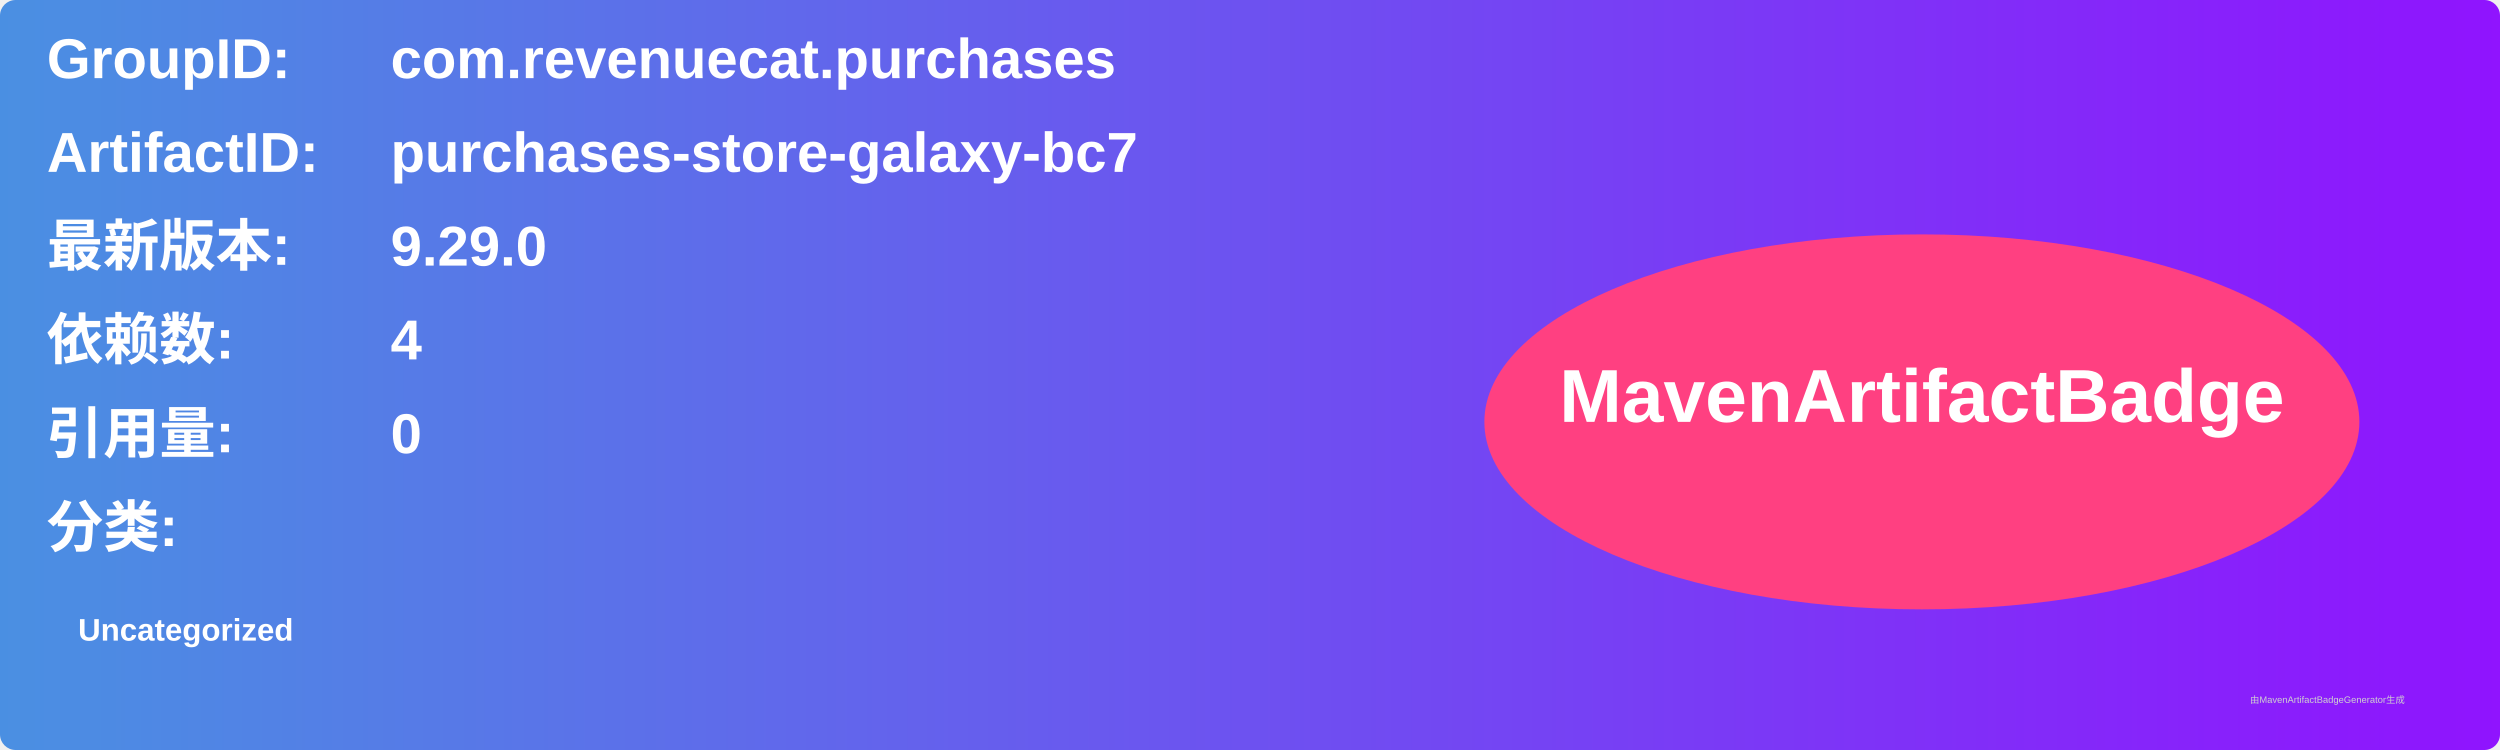
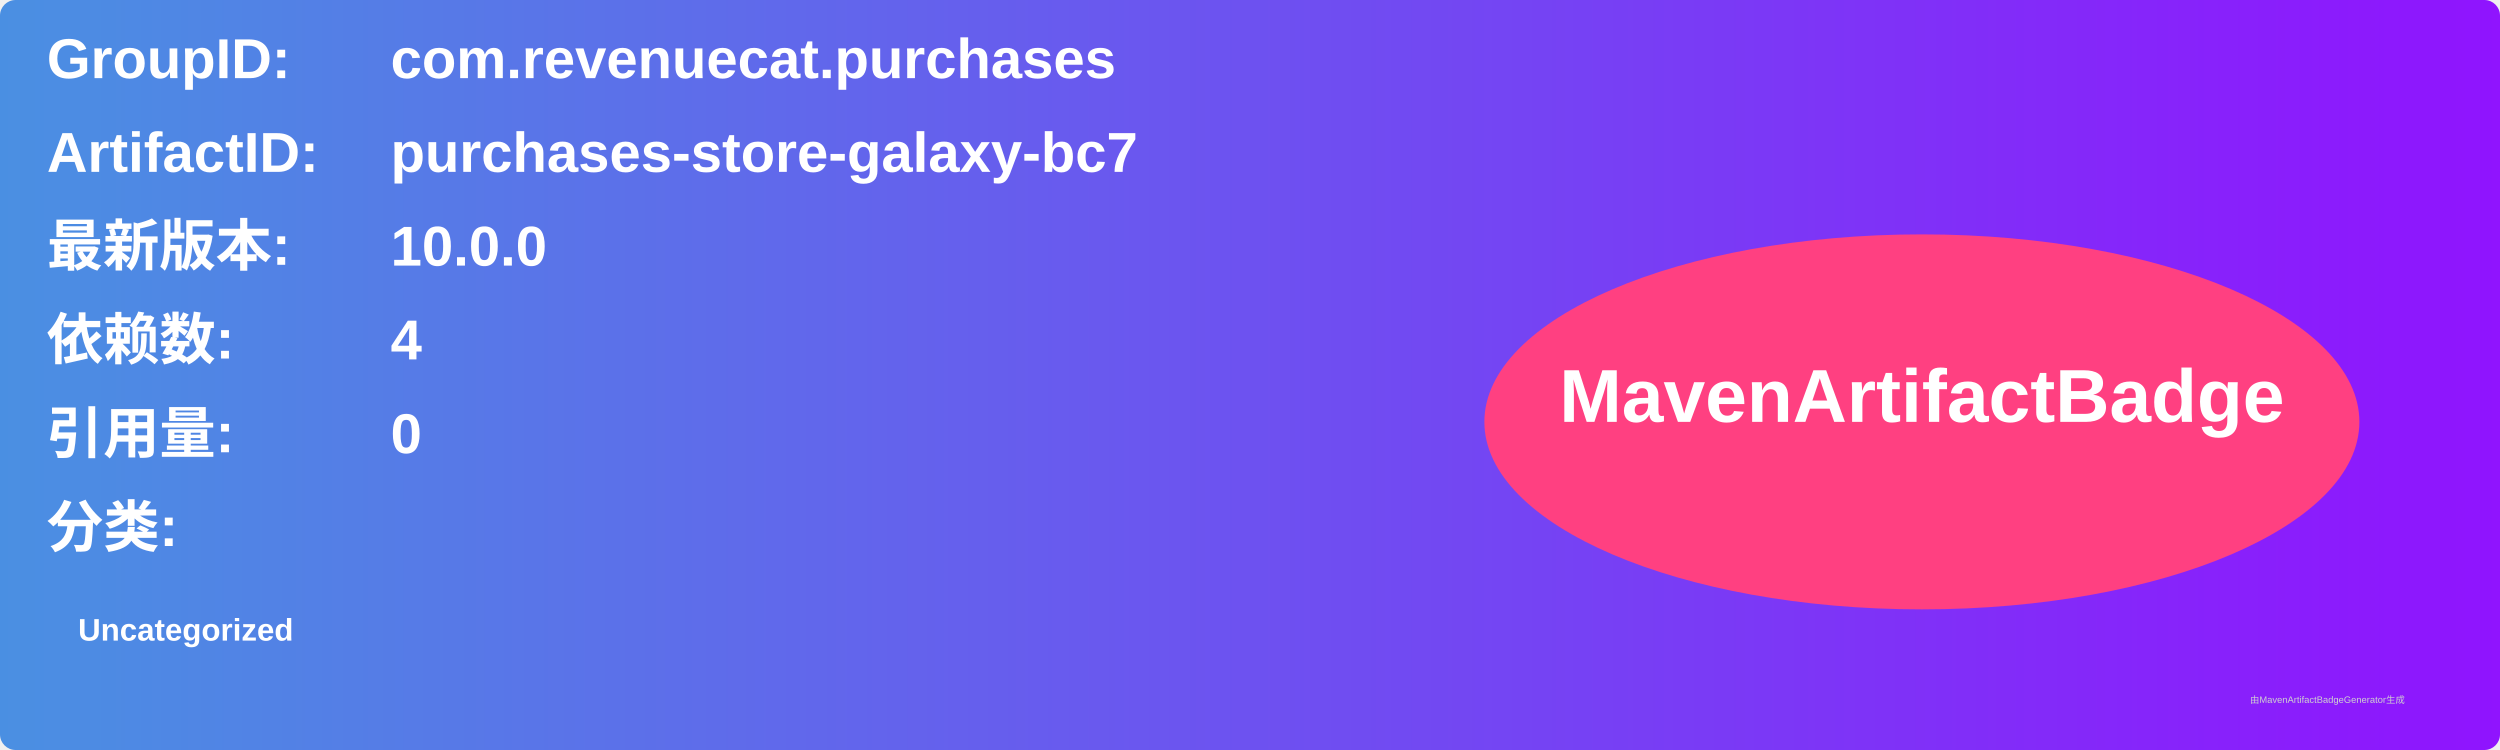
<svg xmlns="http://www.w3.org/2000/svg" width="800" height="240" viewBox="0 0 800 240">
  <linearGradient id="grad" x1="0%" y1="0%" x2="100%" y2="0%">
    <stop offset="0%" stop-color="#4a90e2" />
    <stop offset="100%" stop-color="#9013fe" />
  </linearGradient>
  <rect width="100%" height="100%" rx="5" ry="5" fill="url(#grad)" />
  <g transform="translate(15, 15)">
    <text x="0" y="10" font-family="Arial" font-size="18" fill="white" font-weight="bold" width="260">GroupID:</text>
    <text x="110" y="10" font-family="Arial" font-size="18" fill="white" font-weight="bold" width="460">com.revenuecat.purchases</text>
    <text x="0" y="40" font-family="Arial" font-size="18" fill="white" font-weight="bold" width="260">ArtifactID:</text>
    <text x="110" y="40" font-family="Arial" font-size="18" fill="white" font-weight="bold" width="460">purchases-store-galaxy-bc7</text>
    <text x="0" y="70" font-family="Arial" font-size="18" fill="white" font-weight="bold">最新版本:</text>
    <text x="110" y="70" font-family="Arial" font-size="18" fill="white" font-weight="bold">
-       <tspan font-weight="bold">9.29.0</tspan>
+       <tspan font-weight="bold">10.0.0</tspan>
    </text>
    <text x="0" y="100" font-family="Arial" font-size="18" fill="white" font-weight="bold">依赖数: </text>
    <text x="110" y="100" font-family="Arial" font-size="18" fill="white">
      <tspan font-weight="bold">4</tspan>
    </text>
    <text x="0" y="130" font-family="Arial" font-size="18" fill="white" font-weight="bold">引用量: </text>
    <text x="110" y="130" font-family="Arial" font-size="18" fill="white">
      <tspan font-weight="bold">0</tspan>
    </text>
    <text x="0" y="160" font-family="Arial" font-size="18" fill="white" font-weight="bold">分类:</text>
    <text x="10" y="190" font-family="Arial" font-size="10" fill="white">
      <tspan font-weight="bold">Uncategorized</tspan>
    </text>
    <ellipse cx="600" cy="120" rx="140" ry="60" fill="#ff4081" />
    <text x="600" y="120" text-anchor="middle" font-family="Arial" font-size="24" fill="white" font-weight="bold">MavenArtifactBadge</text>
  </g>
  <text x="720" y="225" font-family="Arial" font-size="3" fill="#d0d0d0">由MavenArtifactBadgeGenerator生成</text>
</svg>
